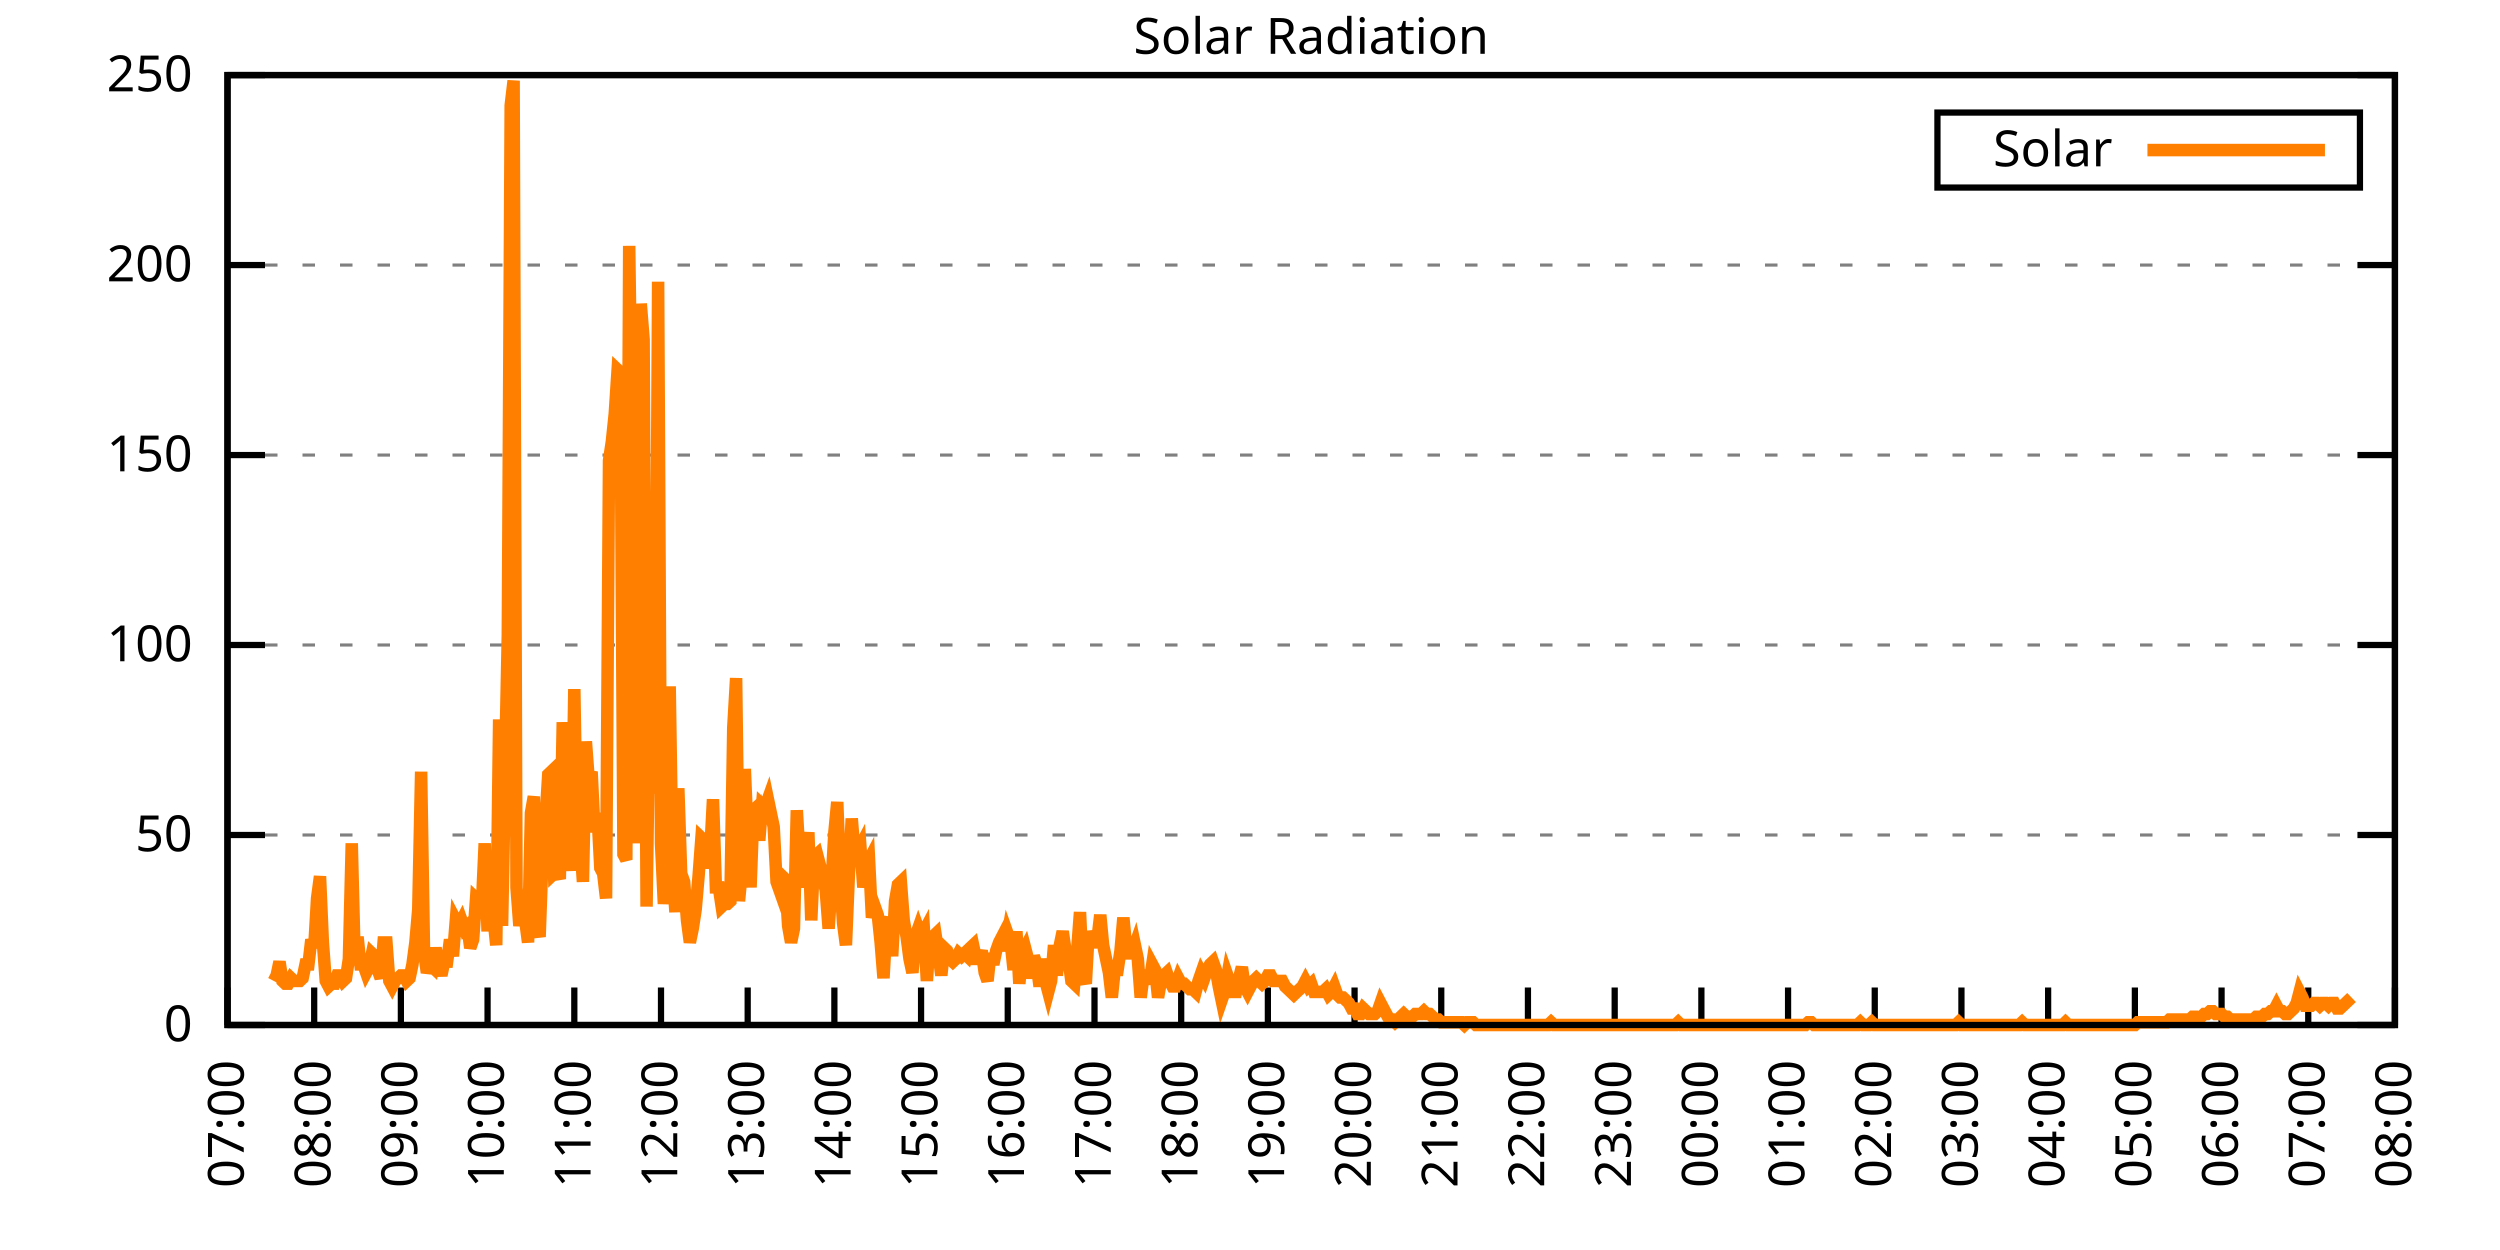
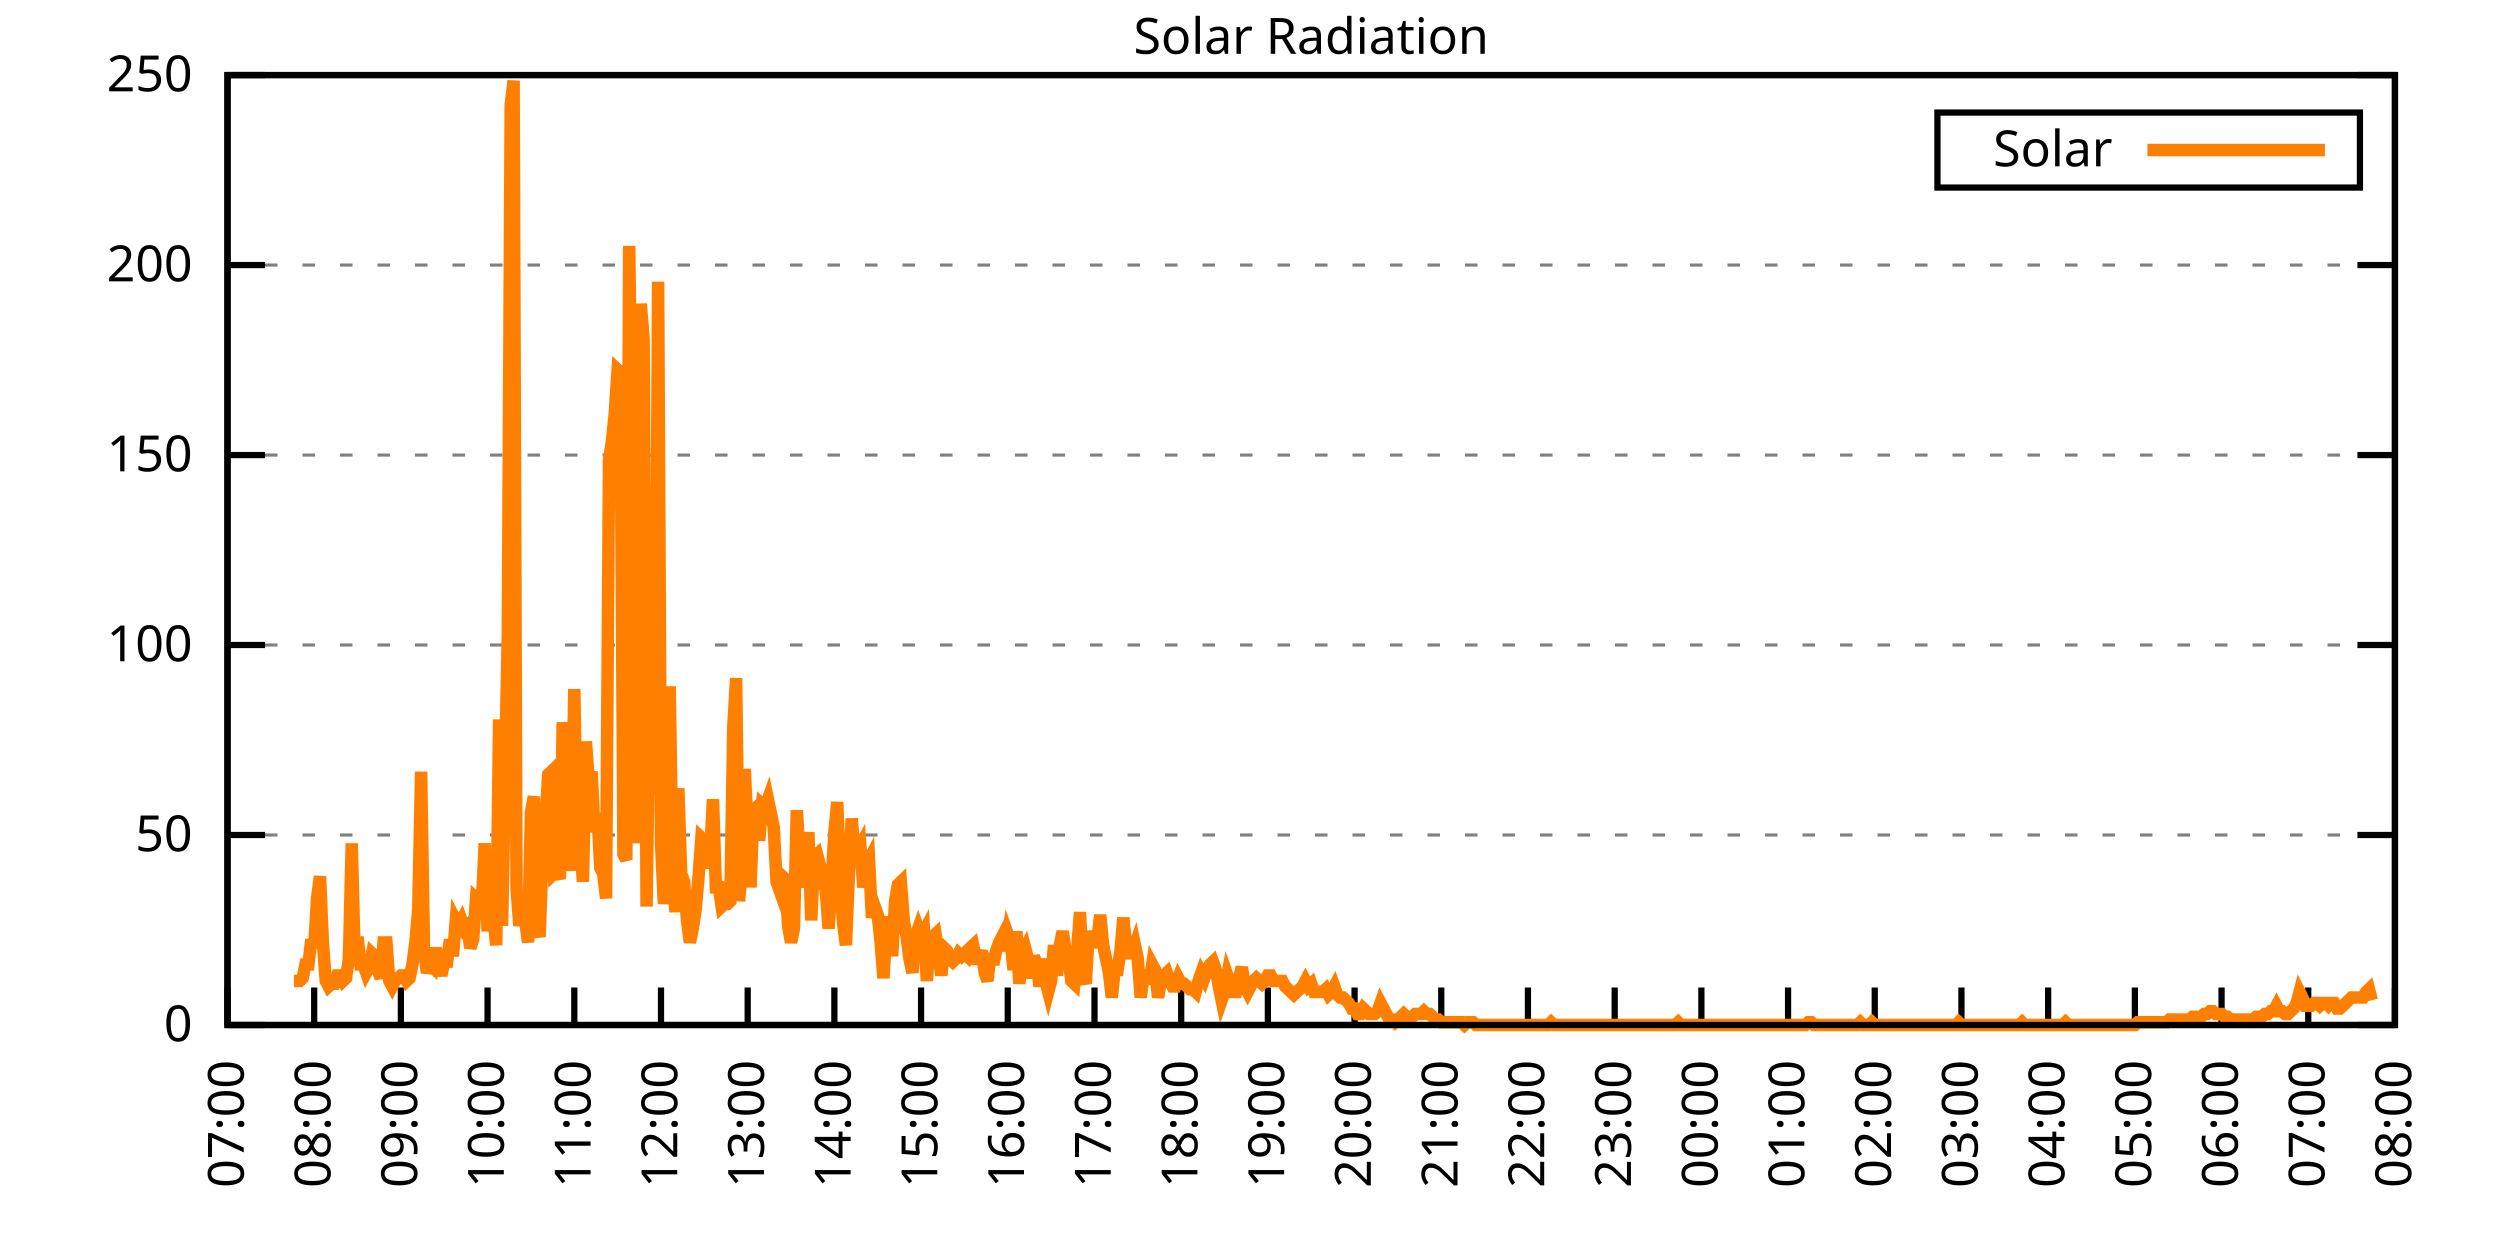
<svg xmlns="http://www.w3.org/2000/svg" xmlns:xlink="http://www.w3.org/1999/xlink" width="400" height="200" viewBox="0 0 400 200">
  <g id="gnuplot_canvas">
    <rect x="0" y="0" width="400" height="200" fill="none" />
    <defs>
      <circle id="gpDot" r="0.5" stroke-width="0.5" stroke="currentColor" />
      <path id="gpPt0" stroke-width="0.333" stroke="currentColor" d="M-1,0 h2 M0,-1 v2" />
      <path id="gpPt1" stroke-width="0.333" stroke="currentColor" d="M-1,-1 L1,1 M1,-1 L-1,1" />
      <path id="gpPt2" stroke-width="0.333" stroke="currentColor" d="M-1,0 L1,0 M0,-1 L0,1 M-1,-1 L1,1 M-1,1 L1,-1" />
      <rect id="gpPt3" stroke-width="0.333" stroke="currentColor" x="-1" y="-1" width="2" height="2" />
      <rect id="gpPt4" stroke-width="0.333" stroke="currentColor" fill="currentColor" x="-1" y="-1" width="2" height="2" />
      <circle id="gpPt5" stroke-width="0.333" stroke="currentColor" cx="0" cy="0" r="1" />
      <use xlink:href="#gpPt5" id="gpPt6" fill="currentColor" stroke="none" />
      <path id="gpPt7" stroke-width="0.333" stroke="currentColor" d="M0,-1.33 L-1.33,0.67 L1.33,0.67 z" />
      <use xlink:href="#gpPt7" id="gpPt8" fill="currentColor" stroke="none" />
      <use xlink:href="#gpPt7" id="gpPt9" stroke="currentColor" transform="rotate(180)" />
      <use xlink:href="#gpPt9" id="gpPt10" fill="currentColor" stroke="none" />
      <use xlink:href="#gpPt3" id="gpPt11" stroke="currentColor" transform="rotate(45)" />
      <use xlink:href="#gpPt11" id="gpPt12" fill="currentColor" stroke="none" />
      <path id="gpPt13" stroke-width="0.333" stroke="currentColor" d="M0,1.330 L1.265,0.411 L0.782,-1.067 L-0.782,-1.076 L-1.265,0.411 z" />
      <use xlink:href="#gpPt13" id="gpPt14" fill="currentColor" stroke="none" />
      <filter id="textbox" filterUnits="objectBoundingBox" x="0" y="0" height="1" width="1">
        <feFlood flood-color="white" flood-opacity="1" result="bgnd" />
        <feComposite in="SourceGraphic" in2="bgnd" operator="atop" />
      </filter>
      <filter id="greybox" filterUnits="objectBoundingBox" x="0" y="0" height="1" width="1">
        <feFlood flood-color="lightgrey" flood-opacity="1" result="grey" />
        <feComposite in="SourceGraphic" in2="grey" operator="atop" />
      </filter>
    </defs>
    <g fill="none" color="white" stroke="currentColor" stroke-width="1.00" stroke-linecap="butt" stroke-linejoin="miter">
</g>
    <g fill="none" color="black" stroke="currentColor" stroke-width="1.00" stroke-linecap="butt" stroke-linejoin="miter">
      <g stroke="none" shape-rendering="crispEdges">
        <polygon fill="rgb(255, 255, 255)" points="36.40,164.00 383.18,164.00 383.18,12.02 36.40,12.02 " />
      </g>
    </g>
    <g fill="none" color="black" stroke="currentColor" stroke-width="1.00" stroke-linecap="butt" stroke-linejoin="miter">
</g>
    <g fill="none" color="black" stroke="black" stroke-width="0.50" stroke-linecap="butt" stroke-linejoin="miter">
</g>
    <g fill="none" color="gray" stroke="currentColor" stroke-width="0.50" stroke-linecap="butt" stroke-linejoin="miter">
      <path stroke="gray" stroke-dasharray="2,4" class="gridline" d="M36.40,164.00 L383.19,164.00  " />
    </g>
    <g fill="none" color="gray" stroke="gray" stroke-width="1.00" stroke-linecap="butt" stroke-linejoin="miter">
</g>
    <g fill="none" color="black" stroke="currentColor" stroke-width="1.00" stroke-linecap="butt" stroke-linejoin="miter">
      <path stroke="black" d="M36.40,164.00 L42.40,164.00 M383.19,164.00 L377.19,164.00  " />
      <g transform="translate(30.80,166.60)" stroke="none" fill="black" font-family="Sans" font-size="8.00" text-anchor="end">
        <text>
          <tspan font-family="Sans"> 0</tspan>
        </text>
      </g>
    </g>
    <g fill="none" color="black" stroke="currentColor" stroke-width="1.00" stroke-linecap="butt" stroke-linejoin="miter">
</g>
    <g fill="none" color="black" stroke="black" stroke-width="0.50" stroke-linecap="butt" stroke-linejoin="miter">
</g>
    <g fill="none" color="gray" stroke="currentColor" stroke-width="0.50" stroke-linecap="butt" stroke-linejoin="miter">
      <path stroke="gray" stroke-dasharray="2,4" class="gridline" d="M36.40,133.60 L383.19,133.60  " />
    </g>
    <g fill="none" color="gray" stroke="gray" stroke-width="1.00" stroke-linecap="butt" stroke-linejoin="miter">
</g>
    <g fill="none" color="black" stroke="currentColor" stroke-width="1.00" stroke-linecap="butt" stroke-linejoin="miter">
      <path stroke="black" d="M36.40,133.60 L42.40,133.60 M383.19,133.60 L377.19,133.60  " />
      <g transform="translate(30.80,136.20)" stroke="none" fill="black" font-family="Sans" font-size="8.00" text-anchor="end">
        <text>
          <tspan font-family="Sans"> 50</tspan>
        </text>
      </g>
    </g>
    <g fill="none" color="black" stroke="currentColor" stroke-width="1.00" stroke-linecap="butt" stroke-linejoin="miter">
</g>
    <g fill="none" color="black" stroke="black" stroke-width="0.50" stroke-linecap="butt" stroke-linejoin="miter">
</g>
    <g fill="none" color="gray" stroke="currentColor" stroke-width="0.50" stroke-linecap="butt" stroke-linejoin="miter">
      <path stroke="gray" stroke-dasharray="2,4" class="gridline" d="M36.40,103.20 L383.19,103.20  " />
    </g>
    <g fill="none" color="gray" stroke="gray" stroke-width="1.00" stroke-linecap="butt" stroke-linejoin="miter">
</g>
    <g fill="none" color="black" stroke="currentColor" stroke-width="1.00" stroke-linecap="butt" stroke-linejoin="miter">
      <path stroke="black" d="M36.40,103.20 L42.40,103.20 M383.19,103.20 L377.19,103.20  " />
      <g transform="translate(30.80,105.80)" stroke="none" fill="black" font-family="Sans" font-size="8.00" text-anchor="end">
        <text>
          <tspan font-family="Sans"> 100</tspan>
        </text>
      </g>
    </g>
    <g fill="none" color="black" stroke="currentColor" stroke-width="1.00" stroke-linecap="butt" stroke-linejoin="miter">
</g>
    <g fill="none" color="black" stroke="black" stroke-width="0.50" stroke-linecap="butt" stroke-linejoin="miter">
</g>
    <g fill="none" color="gray" stroke="currentColor" stroke-width="0.50" stroke-linecap="butt" stroke-linejoin="miter">
      <path stroke="gray" stroke-dasharray="2,4" class="gridline" d="M36.40,72.81 L383.19,72.81  " />
    </g>
    <g fill="none" color="gray" stroke="gray" stroke-width="1.00" stroke-linecap="butt" stroke-linejoin="miter">
</g>
    <g fill="none" color="black" stroke="currentColor" stroke-width="1.00" stroke-linecap="butt" stroke-linejoin="miter">
      <path stroke="black" d="M36.40,72.81 L42.40,72.81 M383.19,72.81 L377.19,72.81  " />
      <g transform="translate(30.80,75.41)" stroke="none" fill="black" font-family="Sans" font-size="8.00" text-anchor="end">
        <text>
          <tspan font-family="Sans"> 150</tspan>
        </text>
      </g>
    </g>
    <g fill="none" color="black" stroke="currentColor" stroke-width="1.00" stroke-linecap="butt" stroke-linejoin="miter">
</g>
    <g fill="none" color="black" stroke="black" stroke-width="0.50" stroke-linecap="butt" stroke-linejoin="miter">
</g>
    <g fill="none" color="gray" stroke="currentColor" stroke-width="0.50" stroke-linecap="butt" stroke-linejoin="miter">
      <path stroke="gray" stroke-dasharray="2,4" class="gridline" d="M36.40,42.41 L383.19,42.41  " />
    </g>
    <g fill="none" color="gray" stroke="gray" stroke-width="1.00" stroke-linecap="butt" stroke-linejoin="miter">
</g>
    <g fill="none" color="black" stroke="currentColor" stroke-width="1.00" stroke-linecap="butt" stroke-linejoin="miter">
      <path stroke="black" d="M36.40,42.41 L42.40,42.41 M383.19,42.41 L377.19,42.41  " />
      <g transform="translate(30.80,45.01)" stroke="none" fill="black" font-family="Sans" font-size="8.00" text-anchor="end">
        <text>
          <tspan font-family="Sans"> 200</tspan>
        </text>
      </g>
    </g>
    <g fill="none" color="black" stroke="currentColor" stroke-width="1.00" stroke-linecap="butt" stroke-linejoin="miter">
</g>
    <g fill="none" color="black" stroke="black" stroke-width="0.50" stroke-linecap="butt" stroke-linejoin="miter">
</g>
    <g fill="none" color="gray" stroke="currentColor" stroke-width="0.50" stroke-linecap="butt" stroke-linejoin="miter">
      <path stroke="gray" stroke-dasharray="2,4" class="gridline" d="M36.40,12.01 L383.19,12.01  " />
    </g>
    <g fill="none" color="gray" stroke="gray" stroke-width="1.00" stroke-linecap="butt" stroke-linejoin="miter">
</g>
    <g fill="none" color="black" stroke="currentColor" stroke-width="1.00" stroke-linecap="butt" stroke-linejoin="miter">
      <path stroke="black" d="M36.40,12.01 L42.40,12.01 M383.19,12.01 L377.19,12.01  " />
      <g transform="translate(30.80,14.61)" stroke="none" fill="black" font-family="Sans" font-size="8.00" text-anchor="end">
        <text>
          <tspan font-family="Sans"> 250</tspan>
        </text>
      </g>
    </g>
    <g fill="none" color="black" stroke="currentColor" stroke-width="1.00" stroke-linecap="butt" stroke-linejoin="miter">
      <path stroke="black" d="M36.40,164.00 L36.40,158.00  " />
      <g transform="translate(39.00,169.60) rotate(270.00)" stroke="none" fill="black" font-family="Sans" font-size="8.00" text-anchor="end">
        <text>
          <tspan font-family="Sans">07:00</tspan>
        </text>
      </g>
    </g>
    <g fill="none" color="black" stroke="currentColor" stroke-width="1.00" stroke-linecap="butt" stroke-linejoin="miter">
      <path stroke="black" d="M50.27,164.00 L50.27,158.00  " />
      <g transform="translate(52.87,169.60) rotate(270.00)" stroke="none" fill="black" font-family="Sans" font-size="8.00" text-anchor="end">
        <text>
          <tspan font-family="Sans">08:00</tspan>
        </text>
      </g>
    </g>
    <g fill="none" color="black" stroke="currentColor" stroke-width="1.00" stroke-linecap="butt" stroke-linejoin="miter">
      <path stroke="black" d="M64.14,164.00 L64.14,158.00  " />
      <g transform="translate(66.74,169.60) rotate(270.00)" stroke="none" fill="black" font-family="Sans" font-size="8.00" text-anchor="end">
        <text>
          <tspan font-family="Sans">09:00</tspan>
        </text>
      </g>
    </g>
    <g fill="none" color="black" stroke="currentColor" stroke-width="1.00" stroke-linecap="butt" stroke-linejoin="miter">
      <path stroke="black" d="M78.01,164.00 L78.01,158.00  " />
      <g transform="translate(80.61,169.60) rotate(270.00)" stroke="none" fill="black" font-family="Sans" font-size="8.00" text-anchor="end">
        <text>
          <tspan font-family="Sans">10:00</tspan>
        </text>
      </g>
    </g>
    <g fill="none" color="black" stroke="currentColor" stroke-width="1.00" stroke-linecap="butt" stroke-linejoin="miter">
      <path stroke="black" d="M91.89,164.00 L91.89,158.00  " />
      <g transform="translate(94.49,169.60) rotate(270.00)" stroke="none" fill="black" font-family="Sans" font-size="8.00" text-anchor="end">
        <text>
          <tspan font-family="Sans">11:00</tspan>
        </text>
      </g>
    </g>
    <g fill="none" color="black" stroke="currentColor" stroke-width="1.00" stroke-linecap="butt" stroke-linejoin="miter">
      <path stroke="black" d="M105.76,164.00 L105.76,158.00  " />
      <g transform="translate(108.36,169.60) rotate(270.00)" stroke="none" fill="black" font-family="Sans" font-size="8.00" text-anchor="end">
        <text>
          <tspan font-family="Sans">12:00</tspan>
        </text>
      </g>
    </g>
    <g fill="none" color="black" stroke="currentColor" stroke-width="1.00" stroke-linecap="butt" stroke-linejoin="miter">
      <path stroke="black" d="M119.63,164.00 L119.63,158.00  " />
      <g transform="translate(122.23,169.60) rotate(270.00)" stroke="none" fill="black" font-family="Sans" font-size="8.00" text-anchor="end">
        <text>
          <tspan font-family="Sans">13:00</tspan>
        </text>
      </g>
    </g>
    <g fill="none" color="black" stroke="currentColor" stroke-width="1.00" stroke-linecap="butt" stroke-linejoin="miter">
      <path stroke="black" d="M133.50,164.00 L133.50,158.00  " />
      <g transform="translate(136.10,169.60) rotate(270.00)" stroke="none" fill="black" font-family="Sans" font-size="8.00" text-anchor="end">
        <text>
          <tspan font-family="Sans">14:00</tspan>
        </text>
      </g>
    </g>
    <g fill="none" color="black" stroke="currentColor" stroke-width="1.00" stroke-linecap="butt" stroke-linejoin="miter">
      <path stroke="black" d="M147.37,164.00 L147.37,158.00  " />
      <g transform="translate(149.97,169.60) rotate(270.00)" stroke="none" fill="black" font-family="Sans" font-size="8.00" text-anchor="end">
        <text>
          <tspan font-family="Sans">15:00</tspan>
        </text>
      </g>
    </g>
    <g fill="none" color="black" stroke="currentColor" stroke-width="1.00" stroke-linecap="butt" stroke-linejoin="miter">
      <path stroke="black" d="M161.24,164.00 L161.24,158.00  " />
      <g transform="translate(163.84,169.60) rotate(270.00)" stroke="none" fill="black" font-family="Sans" font-size="8.00" text-anchor="end">
        <text>
          <tspan font-family="Sans">16:00</tspan>
        </text>
      </g>
    </g>
    <g fill="none" color="black" stroke="currentColor" stroke-width="1.00" stroke-linecap="butt" stroke-linejoin="miter">
      <path stroke="black" d="M175.12,164.00 L175.12,158.00  " />
      <g transform="translate(177.72,169.60) rotate(270.00)" stroke="none" fill="black" font-family="Sans" font-size="8.00" text-anchor="end">
        <text>
          <tspan font-family="Sans">17:00</tspan>
        </text>
      </g>
    </g>
    <g fill="none" color="black" stroke="currentColor" stroke-width="1.00" stroke-linecap="butt" stroke-linejoin="miter">
      <path stroke="black" d="M188.99,164.00 L188.99,158.00  " />
      <g transform="translate(191.59,169.60) rotate(270.00)" stroke="none" fill="black" font-family="Sans" font-size="8.00" text-anchor="end">
        <text>
          <tspan font-family="Sans">18:00</tspan>
        </text>
      </g>
    </g>
    <g fill="none" color="black" stroke="currentColor" stroke-width="1.00" stroke-linecap="butt" stroke-linejoin="miter">
      <path stroke="black" d="M202.86,164.00 L202.86,158.00  " />
      <g transform="translate(205.46,169.60) rotate(270.00)" stroke="none" fill="black" font-family="Sans" font-size="8.00" text-anchor="end">
        <text>
          <tspan font-family="Sans">19:00</tspan>
        </text>
      </g>
    </g>
    <g fill="none" color="black" stroke="currentColor" stroke-width="1.00" stroke-linecap="butt" stroke-linejoin="miter">
      <path stroke="black" d="M216.73,164.00 L216.73,158.00  " />
      <g transform="translate(219.33,169.60) rotate(270.00)" stroke="none" fill="black" font-family="Sans" font-size="8.00" text-anchor="end">
        <text>
          <tspan font-family="Sans">20:00</tspan>
        </text>
      </g>
    </g>
    <g fill="none" color="black" stroke="currentColor" stroke-width="1.00" stroke-linecap="butt" stroke-linejoin="miter">
      <path stroke="black" d="M230.60,164.00 L230.60,158.00  " />
      <g transform="translate(233.20,169.60) rotate(270.00)" stroke="none" fill="black" font-family="Sans" font-size="8.00" text-anchor="end">
        <text>
          <tspan font-family="Sans">21:00</tspan>
        </text>
      </g>
    </g>
    <g fill="none" color="black" stroke="currentColor" stroke-width="1.00" stroke-linecap="butt" stroke-linejoin="miter">
      <path stroke="black" d="M244.47,164.00 L244.47,158.00  " />
      <g transform="translate(247.07,169.60) rotate(270.00)" stroke="none" fill="black" font-family="Sans" font-size="8.00" text-anchor="end">
        <text>
          <tspan font-family="Sans">22:00</tspan>
        </text>
      </g>
    </g>
    <g fill="none" color="black" stroke="currentColor" stroke-width="1.00" stroke-linecap="butt" stroke-linejoin="miter">
      <path stroke="black" d="M258.35,164.00 L258.35,158.00  " />
      <g transform="translate(260.95,169.60) rotate(270.00)" stroke="none" fill="black" font-family="Sans" font-size="8.00" text-anchor="end">
        <text>
          <tspan font-family="Sans">23:00</tspan>
        </text>
      </g>
    </g>
    <g fill="none" color="black" stroke="currentColor" stroke-width="1.00" stroke-linecap="butt" stroke-linejoin="miter">
      <path stroke="black" d="M272.22,164.00 L272.22,158.00  " />
      <g transform="translate(274.82,169.60) rotate(270.00)" stroke="none" fill="black" font-family="Sans" font-size="8.00" text-anchor="end">
        <text>
          <tspan font-family="Sans">00:00</tspan>
        </text>
      </g>
    </g>
    <g fill="none" color="black" stroke="currentColor" stroke-width="1.00" stroke-linecap="butt" stroke-linejoin="miter">
      <path stroke="black" d="M286.09,164.00 L286.09,158.00  " />
      <g transform="translate(288.69,169.60) rotate(270.00)" stroke="none" fill="black" font-family="Sans" font-size="8.00" text-anchor="end">
        <text>
          <tspan font-family="Sans">01:00</tspan>
        </text>
      </g>
    </g>
    <g fill="none" color="black" stroke="currentColor" stroke-width="1.00" stroke-linecap="butt" stroke-linejoin="miter">
      <path stroke="black" d="M299.96,164.00 L299.96,158.00  " />
      <g transform="translate(302.56,169.60) rotate(270.00)" stroke="none" fill="black" font-family="Sans" font-size="8.00" text-anchor="end">
        <text>
          <tspan font-family="Sans">02:00</tspan>
        </text>
      </g>
    </g>
    <g fill="none" color="black" stroke="currentColor" stroke-width="1.00" stroke-linecap="butt" stroke-linejoin="miter">
      <path stroke="black" d="M313.83,164.00 L313.83,158.00  " />
      <g transform="translate(316.43,169.60) rotate(270.00)" stroke="none" fill="black" font-family="Sans" font-size="8.00" text-anchor="end">
        <text>
          <tspan font-family="Sans">03:00</tspan>
        </text>
      </g>
    </g>
    <g fill="none" color="black" stroke="currentColor" stroke-width="1.00" stroke-linecap="butt" stroke-linejoin="miter">
      <path stroke="black" d="M327.70,164.00 L327.70,158.00  " />
      <g transform="translate(330.30,169.60) rotate(270.00)" stroke="none" fill="black" font-family="Sans" font-size="8.00" text-anchor="end">
        <text>
          <tspan font-family="Sans">04:00</tspan>
        </text>
      </g>
    </g>
    <g fill="none" color="black" stroke="currentColor" stroke-width="1.00" stroke-linecap="butt" stroke-linejoin="miter">
      <path stroke="black" d="M341.58,164.00 L341.58,158.00  " />
      <g transform="translate(344.18,169.60) rotate(270.00)" stroke="none" fill="black" font-family="Sans" font-size="8.00" text-anchor="end">
        <text>
          <tspan font-family="Sans">05:00</tspan>
        </text>
      </g>
    </g>
    <g fill="none" color="black" stroke="currentColor" stroke-width="1.00" stroke-linecap="butt" stroke-linejoin="miter">
      <path stroke="black" d="M355.45,164.00 L355.45,158.00  " />
      <g transform="translate(358.05,169.60) rotate(270.00)" stroke="none" fill="black" font-family="Sans" font-size="8.00" text-anchor="end">
        <text>
          <tspan font-family="Sans">06:00</tspan>
        </text>
      </g>
    </g>
    <g fill="none" color="black" stroke="currentColor" stroke-width="1.00" stroke-linecap="butt" stroke-linejoin="miter">
      <path stroke="black" d="M369.32,164.00 L369.32,158.00  " />
      <g transform="translate(371.92,169.60) rotate(270.00)" stroke="none" fill="black" font-family="Sans" font-size="8.00" text-anchor="end">
        <text>
          <tspan font-family="Sans">07:00</tspan>
        </text>
      </g>
    </g>
    <g fill="none" color="black" stroke="currentColor" stroke-width="1.00" stroke-linecap="butt" stroke-linejoin="miter">
      <path stroke="black" d="M383.19,164.00 L383.19,158.00  " />
      <g transform="translate(385.79,169.60) rotate(270.00)" stroke="none" fill="black" font-family="Sans" font-size="8.00" text-anchor="end">
        <text>
          <tspan font-family="Sans">08:00</tspan>
        </text>
      </g>
    </g>
    <g fill="none" color="black" stroke="currentColor" stroke-width="1.00" stroke-linecap="butt" stroke-linejoin="miter">
</g>
    <g fill="none" color="black" stroke="currentColor" stroke-width="1.00" stroke-linecap="butt" stroke-linejoin="miter">
      <path stroke="black" d="M36.40,12.01 L36.40,164.00 L383.19,164.00 L383.19,12.01 L36.40,12.01 Z  " />
    </g>
    <g fill="none" color="black" stroke="currentColor" stroke-width="1.00" stroke-linecap="butt" stroke-linejoin="miter">
</g>
    <g fill="none" color="black" stroke="currentColor" stroke-width="1.00" stroke-linecap="butt" stroke-linejoin="miter">
      <path stroke="black" d="M309.99,30.01 L309.99,18.01 L377.59,18.01 L377.59,30.01 L309.99,30.01 Z  " />
    </g>
    <g id="Solar_Radiation_plot_1">
      <g fill="none" color="white" stroke="black" stroke-width="2.00" stroke-linecap="butt" stroke-linejoin="miter">
</g>
      <g fill="none" color="black" stroke="currentColor" stroke-width="2.00" stroke-linecap="butt" stroke-linejoin="miter">
        <g transform="translate(337.99,26.61)" stroke="none" fill="black" font-family="Sans" font-size="8.00" text-anchor="end">
          <text>
            <tspan font-family="Sans">Solar</tspan>
          </text>
        </g>
      </g>
      <g fill="none" color="black" stroke="currentColor" stroke-width="2.00" stroke-linecap="butt" stroke-linejoin="miter">
-         <path stroke="rgb(255, 127,   0)" d="M343.59,24.01 L371.99,24.01 M43.80,156.95 L44.26,156.07 L44.72,153.87 L45.19,156.95 L45.65,157.39 L46.11,157.39   L46.57,156.51 L47.03,156.95 L47.50,156.95 L47.96,156.95 L48.42,156.51 L48.88,154.31 L49.35,154.31 L49.81,150.34   L50.27,151.67 L50.73,143.74 L51.20,140.21 L51.66,150.79 L52.12,156.95 L52.58,157.83 L53.05,157.39 L53.51,157.39   L53.97,156.07 L54.43,156.07 L54.90,156.95 L55.36,156.51 L55.82,153.43 L56.28,134.93 L56.75,153.43 L57.21,149.90   L57.67,154.31 L58.13,154.31 L58.59,155.63 L59.06,154.75 L59.52,152.55 L59.98,152.99 L60.44,155.19 L60.91,156.51   L61.37,150.79 L61.83,150.79 L62.29,156.95 L62.76,157.83 L63.22,156.95 L63.68,156.51 L64.14,156.07 L64.61,156.07   L65.07,156.95 L65.53,156.51 L65.99,154.31 L66.46,150.79 L66.92,145.50 L67.38,123.47 L67.84,152.11 L68.30,155.63   L68.77,154.31 L69.23,154.75 L69.69,151.67 L70.15,154.31 L70.62,156.07 L71.08,153.87 L71.54,153.87 L72.00,150.34   L72.47,152.99 L72.93,147.26 L73.39,148.14 L73.85,147.26 L74.32,148.58 L74.78,148.14 L75.24,151.67 L75.70,150.34   L76.17,143.74 L76.63,144.18 L77.09,145.06 L77.55,134.93 L78.01,149.02 L78.48,136.69 L78.94,146.82 L79.40,151.23   L79.86,115.11 L80.33,148.14 L80.79,124.36 L81.25,101.45 L81.71,16.88 L82.18,12.91 L82.64,141.98 L83.10,148.14   L83.56,144.62 L84.03,147.26 L84.49,150.79 L84.95,130.08 L85.41,127.44 L85.88,148.14 L86.34,149.90 L86.80,137.13   L87.26,131.40 L87.72,123.92 L88.19,123.47 L88.65,139.77 L89.11,139.33 L89.57,140.65 L90.04,115.55 L90.50,129.20   L90.96,133.17 L91.42,139.33 L91.89,110.26 L92.35,137.57 L92.81,134.05 L93.27,141.09 L93.74,118.63 L94.20,124.80   L94.66,123.47 L95.12,133.17 L95.59,130.08 L96.05,138.89 L96.51,139.77 L96.97,143.74 L97.44,73.70 L97.90,70.62   L98.36,66.21 L98.82,59.16 L99.28,59.60 L99.75,136.69 L100.21,137.57 L100.67,39.34 L101.13,72.38 L101.60,109.38   L102.06,134.93 L102.52,48.59 L102.98,54.32 L103.45,145.06 L103.91,112.02 L104.37,84.71 L104.83,127.00 L105.30,45.07   L105.76,134.93 L106.22,144.62 L106.68,139.77 L107.15,109.82 L107.61,139.33 L108.07,145.94 L108.53,126.12 L108.99,139.77   L109.46,141.09 L109.92,147.26 L110.38,150.79 L110.84,148.58 L111.31,145.50 L111.77,140.21 L112.23,134.05 L112.69,134.49   L113.16,138.89 L113.62,136.69 L114.08,127.88 L114.54,141.98 L115.01,141.98 L115.47,145.06 L115.93,144.62 L116.39,144.62   L116.86,144.18 L117.32,116.43 L117.78,108.50 L118.24,144.18 L118.70,139.33 L119.17,123.03 L119.63,134.05 L120.09,141.98   L120.55,129.64 L121.02,129.20 L121.48,134.49 L121.94,128.76 L122.40,129.20 L122.87,127.88 L123.33,130.08 L123.79,132.28   L124.25,141.09 L124.72,142.42 L125.18,140.21 L125.64,140.65 L126.10,148.14 L126.57,150.79 L127.03,148.58 L127.49,129.64   L127.95,137.57 L128.41,141.98 L128.88,137.57 L129.34,133.17 L129.80,147.26 L130.26,137.13 L130.73,136.69 L131.19,138.45   L131.65,140.21 L132.11,142.42 L132.58,148.58 L133.04,141.54 L133.50,133.17 L133.96,128.32 L134.43,140.65 L134.89,147.70   L135.35,151.23 L135.81,140.21 L136.28,130.96 L136.74,136.69 L137.20,136.25 L137.66,135.37 L138.13,141.98 L138.59,138.45   L139.05,137.57 L139.51,146.82 L139.97,145.06 L140.44,146.38 L140.90,150.79 L141.36,156.51 L141.82,148.14 L142.29,146.82   L142.75,152.99 L143.21,144.18 L143.67,141.54 L144.14,141.09 L144.60,147.26 L145.06,149.90 L145.52,153.43 L145.99,155.63   L146.45,149.90 L146.91,148.58 L147.37,149.90 L147.84,149.02 L148.30,156.95 L148.76,149.90 L149.22,149.90 L149.68,149.46   L150.15,152.55 L150.61,156.07 L151.07,151.67 L151.53,152.11 L152.00,153.43 L152.46,153.87 L152.92,153.43 L153.38,152.55   L153.85,152.99 L154.31,152.55 L154.77,152.99 L155.23,151.67 L155.70,151.23 L156.16,153.43 L156.62,153.43 L157.08,152.11   L157.55,155.63 L158.01,156.95 L158.47,152.55 L158.93,154.31 L159.39,152.11 L159.86,150.79 L160.32,149.90 L160.78,152.11   L161.24,149.46 L161.71,150.79 L162.17,155.19 L162.63,149.02 L163.09,157.39 L163.56,152.55 L164.02,151.67 L164.48,153.43   L164.94,156.51 L165.41,152.99 L165.87,154.31 L166.33,157.83 L166.79,153.43 L167.26,156.95 L167.72,158.71 L168.18,156.95   L168.64,151.23 L169.10,156.07 L169.57,151.23 L170.03,149.02 L170.49,152.11 L170.95,153.43 L171.42,156.95 L171.88,157.39   L172.34,152.11 L172.80,145.94 L173.27,156.07 L173.73,157.39 L174.19,149.02 L174.65,150.79 L175.12,150.79 L175.58,150.34   L176.04,146.38 L176.50,151.23 L176.97,153.43 L177.43,155.63 L177.89,159.60 L178.35,155.19 L178.82,155.19 L179.28,152.11   L179.74,146.82 L180.20,151.67 L180.66,152.55 L181.13,152.55 L181.59,151.23 L182.05,153.43 L182.51,159.60 L182.98,156.07   L183.44,156.07 L183.90,157.39 L184.36,154.31 L184.83,155.19 L185.29,159.60 L185.75,156.95 L186.21,156.07 L186.68,155.63   L187.14,156.95 L187.60,157.83 L188.06,157.83 L188.53,156.51 L188.99,157.39 L189.45,157.39 L189.91,157.83 L190.37,158.27   L190.84,158.27 L191.30,158.71 L191.76,156.95 L192.22,155.63 L192.69,156.51 L193.15,155.19 L193.61,154.31 L194.07,153.87   L194.54,155.19 L195.00,157.83 L195.46,160.04 L195.92,158.71 L196.39,156.07 L196.85,157.39 L197.31,158.71 L197.77,158.71   L198.24,156.51 L198.70,154.75 L199.16,157.83 L199.62,158.71 L200.08,157.83 L200.55,156.95 L201.01,156.51 L201.47,156.95   L201.93,157.39 L202.40,156.95 L202.86,156.07 L203.32,156.07 L203.78,156.95 L204.25,156.95 L204.71,156.95 L205.17,156.95   L205.63,157.83 L206.10,158.27 L206.56,158.71 L207.02,159.15 L207.48,158.71 L207.95,158.27 L208.41,157.83 L208.87,156.95   L209.33,157.83 L209.80,157.39 L210.26,158.71 L210.72,158.71 L211.18,158.71 L211.64,158.71 L212.11,158.27 L212.57,159.15   L213.03,158.71 L213.49,157.83 L213.96,159.15 L214.42,159.60 L214.88,159.60 L215.34,160.04 L215.81,160.48 L216.27,161.36   L216.73,161.36 L217.19,162.24 L217.66,162.24 L218.12,161.36 L218.58,161.80 L219.04,162.24 L219.51,162.24 L219.97,162.24   L220.43,161.80 L220.89,160.48 L221.35,161.36 L221.82,162.24 L222.28,163.12 L222.74,163.12 L223.20,163.56 L223.67,163.12   L224.13,162.68 L224.59,162.24 L225.05,162.68 L225.52,162.68 L225.98,162.68 L226.44,162.24 L226.90,162.24 L227.37,162.24   L227.83,161.80 L228.29,162.24 L228.75,162.24 L229.22,162.68 L229.68,163.12 L230.14,163.12 L230.60,163.56 L231.06,163.56   L231.53,163.56 L231.99,163.56 L232.45,163.56 L232.91,163.56 L233.38,163.56 L233.84,163.56 L234.30,164.00 L234.76,163.56   L235.23,163.56 L235.69,163.56 L236.15,164.00 L236.61,164.00 L237.08,164.00 L237.54,164.00 L238.00,164.00 L238.46,164.00   L238.93,164.00 L239.39,164.00 L239.85,164.00 L240.31,164.00 L240.77,164.00 L241.24,164.00 L241.70,164.00 L242.16,164.00   L242.62,164.00 L243.09,164.00 L243.55,164.00 L244.01,164.00 L244.47,164.00 L244.94,164.00 L245.40,164.00 L245.86,164.00   L246.32,164.00 L246.79,164.00 L247.25,164.00 L247.71,164.00 L248.17,163.56 L248.64,164.00 L249.10,164.00 L249.56,164.00   L250.02,164.00 L250.49,164.00 L250.95,164.00 L251.41,164.00 L251.87,164.00 L252.33,164.00 L252.80,164.00 L253.26,164.00   L253.72,164.00 L254.18,164.00 L254.65,164.00 L255.11,164.00 L255.57,164.00 L256.03,164.00 L256.50,164.00 L256.96,164.00   L257.42,164.00 L257.88,164.00 L258.35,164.00 L258.81,164.00 L259.27,164.00 L259.73,164.00 L260.20,164.00 L260.66,164.00   L261.12,164.00 L261.58,164.00 L262.04,164.00 L262.51,164.00 L262.97,164.00 L263.43,164.00 L263.89,164.00 L264.36,164.00   L264.82,164.00 L265.28,164.00 L265.74,164.00 L266.21,164.00 L266.67,164.00 L267.13,164.00 L267.59,164.00 L268.06,164.00   L268.52,163.56 L268.98,164.00 L269.44,164.00 L269.91,164.00 L270.37,164.00 L270.83,164.00 L271.29,164.00 L271.75,164.00   L272.22,164.00 L272.68,164.00 L273.14,164.00 L273.60,164.00 L274.07,164.00 L274.53,164.00 L274.99,164.00 L275.45,164.00   L275.92,164.00 L276.38,164.00 L276.84,164.00 L277.30,164.00 L277.77,164.00 L278.23,164.00 L278.69,164.00 L279.15,164.00   L279.62,164.00 L280.08,164.00 L280.54,164.00 L281.00,164.00 L281.46,164.00 L281.93,164.00 L282.39,164.00 L282.85,164.00   L283.31,164.00 L283.78,164.00 L284.24,164.00 L284.70,164.00 L285.16,164.00 L285.63,164.00 L286.09,164.00 L286.55,164.00   L287.01,164.00 L287.48,164.00 L287.94,164.00 L288.40,164.00 L288.86,164.00 L289.33,163.56 L289.79,163.56 L290.25,164.00   L290.71,164.00 L291.18,164.00 L291.64,164.00 L292.10,164.00 L292.56,164.00 L293.02,164.00 L293.49,164.00 L293.95,164.00   L294.41,164.00 L294.87,164.00 L295.34,164.00 L295.80,164.00 L296.26,164.00 L296.72,164.00 L297.19,164.00 L297.65,163.56   L298.11,164.00 L298.57,164.00 L299.04,164.00 L299.50,163.56 L299.96,164.00 L300.42,164.00 L300.89,164.00 L301.35,164.00   L301.81,164.00 L302.27,164.00 L302.73,164.00 L303.20,164.00 L303.66,164.00 L304.12,164.00 L304.58,164.00 L305.05,164.00   L305.51,164.00 L305.97,164.00 L306.43,164.00 L306.90,164.00 L307.36,164.00 L307.82,164.00 L308.28,164.00 L308.75,164.00   L309.21,164.00 L309.67,164.00 L310.13,164.00 L310.60,164.00 L311.06,164.00 L311.52,164.00 L311.98,164.00 L312.44,164.00   L312.91,164.00 L313.37,163.56 L313.83,164.00 L314.29,164.00 L314.76,164.00 L315.22,164.00 L315.68,164.00 L316.14,164.00   L316.61,164.00 L317.07,164.00 L317.53,164.00 L317.99,164.00 L318.46,164.00 L318.92,164.00 L319.38,164.00 L319.84,164.00   L320.31,164.00 L320.77,164.00 L321.23,164.00 L321.69,164.00 L322.15,164.00 L322.62,164.00 L323.08,164.00 L323.54,163.56   L324.00,164.00 L324.47,164.00 L324.93,164.00 L325.39,164.00 L325.85,164.00 L326.32,164.00 L326.78,164.00 L327.24,164.00   L327.70,164.00 L328.17,164.00 L328.63,164.00 L329.09,164.00 L329.55,164.00 L330.02,164.00 L330.48,163.56 L330.94,164.00   L331.40,164.00 L331.87,164.00 L332.33,164.00 L332.79,164.00 L333.25,164.00 L333.71,164.00 L334.18,164.00 L334.64,164.00   L335.10,164.00 L335.56,164.00 L336.03,164.00 L336.49,164.00 L336.95,164.00 L337.41,164.00 L337.88,164.00 L338.34,164.00   L338.80,164.00 L339.26,164.00 L339.73,164.00 L340.19,164.00 L340.65,164.00 L341.11,164.00 L341.58,164.00 L342.04,163.56   L342.50,163.56 L342.96,163.56 L343.42,163.56 L343.89,163.56 L344.35,163.56 L344.81,163.56 L345.27,163.56 L345.74,163.56   L346.20,163.56 L346.66,163.56 L347.12,163.12 L347.59,163.12 L348.05,163.12 L348.51,163.12 L348.97,163.12 L349.44,163.12   L349.90,163.12 L350.36,163.12 L350.82,162.68 L351.29,162.68 L351.75,163.12 L352.21,162.68 L352.67,162.24 L353.13,162.24   L353.60,161.80 L354.06,161.80 L354.52,162.24 L354.98,162.24 L355.45,162.24 L355.91,162.68 L356.37,162.68 L356.83,163.12   L357.30,163.12 L357.76,163.12 L358.22,163.12 L358.68,163.12 L359.15,163.12 L359.61,163.12 L360.07,163.12 L360.53,163.12   L361.00,162.68 L361.46,162.68 L361.92,162.68 L362.38,162.24 L362.84,162.24 L363.31,161.80 L363.77,161.80 L364.23,160.92   L364.69,161.80 L365.16,161.80 L365.62,162.24 L366.08,162.24 L366.54,161.80 L367.01,161.36 L367.47,160.48 L367.93,158.71   L368.39,159.60 L368.86,160.92 L369.32,160.92 L369.78,160.92 L370.24,160.48 L370.71,160.48 L371.17,160.92 L371.63,160.48   L372.09,160.48 L372.56,160.92 L373.02,160.48 L373.48,160.48 L373.94,161.36 L374.40,161.36 L374.87,160.92 L375.33,160.48   L375.79,160.04 L376.25,159.60  " />
+         <path stroke="rgb(255, 127,   0)" d="M343.59,24.01 L371.99,24.01 M47.03,156.95 L47.50,156.95 L47.96,156.95 L48.42,156.51 L48.88,154.31 L49.35,154.31   L49.81,150.34 L50.27,151.67 L50.73,143.74 L51.20,140.21 L51.66,150.79 L52.12,156.95 L52.58,157.83 L53.05,157.39   L53.51,157.39 L53.97,156.07 L54.43,156.07 L54.90,156.95 L55.36,156.51 L55.82,153.43 L56.28,134.93 L56.75,153.43   L57.21,149.90 L57.67,154.31 L58.13,154.31 L58.59,155.63 L59.06,154.75 L59.52,152.55 L59.98,152.99 L60.44,155.19   L60.91,156.51 L61.37,150.79 L61.83,150.79 L62.29,156.95 L62.76,157.83 L63.22,156.95 L63.68,156.51 L64.14,156.07   L64.61,156.07 L65.07,156.95 L65.53,156.51 L65.99,154.31 L66.46,150.79 L66.92,145.50 L67.38,123.47 L67.84,152.11   L68.30,155.63 L68.77,154.31 L69.23,154.75 L69.69,151.67 L70.15,154.31 L70.62,156.07 L71.08,153.87 L71.54,153.87   L72.00,150.34 L72.47,152.99 L72.93,147.26 L73.39,148.14 L73.85,147.26 L74.32,148.58 L74.78,148.14 L75.24,151.67   L75.70,150.34 L76.17,143.74 L76.63,144.18 L77.09,145.06 L77.55,134.93 L78.01,149.02 L78.48,136.69 L78.94,146.82   L79.40,151.23 L79.86,115.11 L80.33,148.14 L80.79,124.36 L81.25,101.45 L81.71,16.88 L82.18,12.91 L82.64,141.98   L83.10,148.14 L83.56,144.62 L84.03,147.26 L84.49,150.79 L84.95,130.08 L85.41,127.44 L85.88,148.14 L86.34,149.90   L86.80,137.13 L87.26,131.40 L87.72,123.92 L88.19,123.47 L88.65,139.77 L89.11,139.33 L89.57,140.65 L90.04,115.55   L90.50,129.20 L90.96,133.17 L91.42,139.33 L91.89,110.26 L92.35,137.57 L92.81,134.05 L93.27,141.09 L93.74,118.63   L94.20,124.80 L94.66,123.47 L95.12,133.17 L95.59,130.08 L96.05,138.89 L96.51,139.77 L96.97,143.74 L97.44,73.70   L97.90,70.62 L98.36,66.21 L98.82,59.16 L99.28,59.60 L99.75,136.69 L100.21,137.57 L100.67,39.34 L101.13,72.38   L101.60,109.38 L102.06,134.93 L102.52,48.59 L102.98,54.32 L103.45,145.06 L103.91,112.02 L104.37,84.71 L104.83,127.00   L105.30,45.07 L105.76,134.93 L106.22,144.62 L106.68,139.77 L107.15,109.82 L107.61,139.33 L108.07,145.94 L108.53,126.12   L108.99,139.77 L109.46,141.09 L109.92,147.26 L110.38,150.79 L110.84,148.58 L111.31,145.50 L111.77,140.21 L112.23,134.05   L112.69,134.49 L113.16,138.89 L113.62,136.69 L114.08,127.88 L114.54,141.98 L115.01,141.98 L115.47,145.06 L115.93,144.62   L116.39,144.62 L116.86,144.18 L117.32,116.43 L117.78,108.50 L118.24,144.18 L118.70,139.33 L119.17,123.03 L119.63,134.05   L120.09,141.98 L120.55,129.64 L121.02,129.20 L121.48,134.49 L121.94,128.76 L122.40,129.20 L122.87,127.88 L123.33,130.08   L123.79,132.28 L124.25,141.09 L124.72,142.42 L125.18,140.21 L125.64,140.65 L126.10,148.14 L126.57,150.79 L127.03,148.58   L127.49,129.64 L127.95,137.57 L128.41,141.98 L128.88,137.57 L129.34,133.17 L129.80,147.26 L130.26,137.13 L130.73,136.69   L131.19,138.45 L131.65,140.21 L132.11,142.42 L132.58,148.58 L133.04,141.54 L133.50,133.17 L133.96,128.32 L134.43,140.65   L134.89,147.70 L135.35,151.23 L135.81,140.21 L136.28,130.96 L136.74,136.69 L137.20,136.25 L137.66,135.37 L138.13,141.98   L138.59,138.45 L139.05,137.57 L139.51,146.82 L139.97,145.06 L140.44,146.38 L140.90,150.79 L141.36,156.51 L141.82,148.14   L142.29,146.82 L142.75,152.99 L143.21,144.18 L143.67,141.54 L144.14,141.09 L144.60,147.26 L145.06,149.90 L145.52,153.43   L145.99,155.63 L146.45,149.90 L146.91,148.58 L147.37,149.90 L147.84,149.02 L148.30,156.95 L148.76,149.90 L149.22,149.90   L149.68,149.46 L150.15,152.55 L150.61,156.07 L151.07,151.67 L151.53,152.11 L152.00,153.43 L152.46,153.87 L152.92,153.43   L153.38,152.55 L153.85,152.99 L154.31,152.55 L154.77,152.99 L155.23,151.67 L155.70,151.23 L156.16,153.43 L156.62,153.43   L157.08,152.11 L157.55,155.63 L158.01,156.95 L158.47,152.55 L158.93,154.31 L159.39,152.11 L159.86,150.79 L160.32,149.90   L160.78,152.11 L161.24,149.46 L161.71,150.79 L162.17,155.19 L162.63,149.02 L163.09,157.39 L163.56,152.55 L164.02,151.67   L164.48,153.43 L164.94,156.51 L165.41,152.99 L165.87,154.31 L166.33,157.83 L166.79,153.43 L167.26,156.95 L167.72,158.71   L168.18,156.95 L168.64,151.23 L169.10,156.07 L169.57,151.23 L170.03,149.02 L170.49,152.11 L170.95,153.43 L171.42,156.95   L171.88,157.39 L172.34,152.11 L172.80,145.94 L173.27,156.07 L173.73,157.39 L174.19,149.02 L174.65,150.79 L175.12,150.79   L175.58,150.34 L176.04,146.38 L176.50,151.23 L176.97,153.43 L177.43,155.63 L177.89,159.60 L178.35,155.19 L178.82,155.19   L179.28,152.11 L179.74,146.82 L180.20,151.67 L180.66,152.55 L181.13,152.55 L181.59,151.23 L182.05,153.43 L182.51,159.60   L182.98,156.07 L183.44,156.07 L183.90,157.39 L184.36,154.31 L184.83,155.19 L185.29,159.60 L185.75,156.95 L186.21,156.07   L186.68,155.63 L187.14,156.95 L187.60,157.83 L188.06,157.83 L188.53,156.51 L188.99,157.39 L189.45,157.39 L189.91,157.83   L190.37,158.27 L190.84,158.27 L191.30,158.71 L191.76,156.95 L192.22,155.63 L192.69,156.51 L193.15,155.19 L193.61,154.31   L194.07,153.87 L194.54,155.19 L195.00,157.83 L195.46,160.04 L195.92,158.71 L196.39,156.07 L196.85,157.39 L197.31,158.71   L197.77,158.71 L198.24,156.51 L198.70,154.75 L199.16,157.83 L199.62,158.71 L200.08,157.83 L200.55,156.95 L201.01,156.51   L201.47,156.95 L201.93,157.39 L202.40,156.95 L202.86,156.07 L203.32,156.07 L203.78,156.95 L204.25,156.95 L204.71,156.95   L205.17,156.95 L205.63,157.83 L206.10,158.27 L206.56,158.71 L207.02,159.15 L207.48,158.71 L207.95,158.27 L208.41,157.83   L208.87,156.95 L209.33,157.83 L209.80,157.39 L210.26,158.71 L210.72,158.71 L211.18,158.71 L211.64,158.71 L212.11,158.27   L212.57,159.15 L213.03,158.71 L213.49,157.83 L213.96,159.15 L214.42,159.60 L214.88,159.60 L215.34,160.04 L215.81,160.48   L216.27,161.36 L216.73,161.36 L217.19,162.24 L217.66,162.24 L218.12,161.36 L218.58,161.80 L219.04,162.24 L219.51,162.24   L219.97,162.24 L220.43,161.80 L220.89,160.48 L221.35,161.36 L221.82,162.24 L222.28,163.12 L222.74,163.12 L223.20,163.56   L223.67,163.12 L224.13,162.68 L224.59,162.24 L225.05,162.68 L225.52,162.68 L225.98,162.68 L226.44,162.24 L226.90,162.24   L227.37,162.24 L227.83,161.80 L228.29,162.24 L228.75,162.24 L229.22,162.68 L229.68,163.12 L230.14,163.12 L230.60,163.56   L231.06,163.56 L231.53,163.56 L231.99,163.56 L232.45,163.56 L232.91,163.56 L233.38,163.56 L233.84,163.56 L234.30,164.00   L234.76,163.56 L235.23,163.56 L235.69,163.56 L236.15,164.00 L236.61,164.00 L237.08,164.00 L237.54,164.00 L238.00,164.00   L238.46,164.00 L238.93,164.00 L239.39,164.00 L239.85,164.00 L240.31,164.00 L240.77,164.00 L241.24,164.00 L241.70,164.00   L242.16,164.00 L242.62,164.00 L243.09,164.00 L243.55,164.00 L244.01,164.00 L244.47,164.00 L244.94,164.00 L245.40,164.00   L245.86,164.00 L246.32,164.00 L246.79,164.00 L247.25,164.00 L247.71,164.00 L248.17,163.56 L248.64,164.00 L249.10,164.00   L249.56,164.00 L250.02,164.00 L250.49,164.00 L250.95,164.00 L251.41,164.00 L251.87,164.00 L252.33,164.00 L252.80,164.00   L253.26,164.00 L253.72,164.00 L254.18,164.00 L254.65,164.00 L255.11,164.00 L255.57,164.00 L256.03,164.00 L256.50,164.00   L256.96,164.00 L257.42,164.00 L257.88,164.00 L258.35,164.00 L258.81,164.00 L259.27,164.00 L259.73,164.00 L260.20,164.00   L260.66,164.00 L261.12,164.00 L261.58,164.00 L262.04,164.00 L262.51,164.00 L262.97,164.00 L263.43,164.00 L263.89,164.00   L264.36,164.00 L264.82,164.00 L265.28,164.00 L265.74,164.00 L266.21,164.00 L266.67,164.00 L267.13,164.00 L267.59,164.00   L268.06,164.00 L268.52,163.56 L268.98,164.00 L269.44,164.00 L269.91,164.00 L270.37,164.00 L270.83,164.00 L271.29,164.00   L271.75,164.00 L272.22,164.00 L272.68,164.00 L273.14,164.00 L273.60,164.00 L274.07,164.00 L274.53,164.00 L274.99,164.00   L275.45,164.00 L275.92,164.00 L276.38,164.00 L276.84,164.00 L277.30,164.00 L277.77,164.00 L278.23,164.00 L278.69,164.00   L279.15,164.00 L279.62,164.00 L280.08,164.00 L280.54,164.00 L281.00,164.00 L281.46,164.00 L281.93,164.00 L282.39,164.00   L282.85,164.00 L283.31,164.00 L283.78,164.00 L284.24,164.00 L284.70,164.00 L285.16,164.00 L285.63,164.00 L286.09,164.00   L286.55,164.00 L287.01,164.00 L287.48,164.00 L287.94,164.00 L288.40,164.00 L288.86,164.00 L289.33,163.56 L289.79,163.56   L290.25,164.00 L290.71,164.00 L291.18,164.00 L291.64,164.00 L292.10,164.00 L292.56,164.00 L293.02,164.00 L293.49,164.00   L293.95,164.00 L294.41,164.00 L294.87,164.00 L295.34,164.00 L295.80,164.00 L296.26,164.00 L296.72,164.00 L297.19,164.00   L297.65,163.56 L298.11,164.00 L298.57,164.00 L299.04,164.00 L299.50,163.56 L299.96,164.00 L300.42,164.00 L300.89,164.00   L301.35,164.00 L301.81,164.00 L302.27,164.00 L302.73,164.00 L303.20,164.00 L303.66,164.00 L304.12,164.00 L304.58,164.00   L305.05,164.00 L305.51,164.00 L305.97,164.00 L306.43,164.00 L306.90,164.00 L307.36,164.00 L307.82,164.00 L308.28,164.00   L308.75,164.00 L309.21,164.00 L309.67,164.00 L310.13,164.00 L310.60,164.00 L311.06,164.00 L311.52,164.00 L311.98,164.00   L312.44,164.00 L312.91,164.00 L313.37,163.56 L313.83,164.00 L314.29,164.00 L314.76,164.00 L315.22,164.00 L315.68,164.00   L316.14,164.00 L316.61,164.00 L317.07,164.00 L317.53,164.00 L317.99,164.00 L318.46,164.00 L318.92,164.00 L319.38,164.00   L319.84,164.00 L320.31,164.00 L320.77,164.00 L321.23,164.00 L321.69,164.00 L322.15,164.00 L322.62,164.00 L323.08,164.00   L323.54,163.56 L324.00,164.00 L324.47,164.00 L324.93,164.00 L325.39,164.00 L325.85,164.00 L326.32,164.00 L326.78,164.00   L327.24,164.00 L327.70,164.00 L328.17,164.00 L328.63,164.00 L329.09,164.00 L329.55,164.00 L330.02,164.00 L330.48,163.56   L330.94,164.00 L331.40,164.00 L331.87,164.00 L332.33,164.00 L332.79,164.00 L333.25,164.00 L333.71,164.00 L334.18,164.00   L334.64,164.00 L335.10,164.00 L335.56,164.00 L336.03,164.00 L336.49,164.00 L336.95,164.00 L337.41,164.00 L337.88,164.00   L338.34,164.00 L338.80,164.00 L339.26,164.00 L339.73,164.00 L340.19,164.00 L340.65,164.00 L341.11,164.00 L341.58,164.00   L342.04,163.56 L342.50,163.56 L342.96,163.56 L343.42,163.56 L343.89,163.56 L344.35,163.56 L344.81,163.56 L345.27,163.56   L345.74,163.56 L346.20,163.56 L346.66,163.56 L347.12,163.12 L347.59,163.12 L348.05,163.12 L348.51,163.12 L348.97,163.12   L349.44,163.12 L349.90,163.12 L350.36,163.12 L350.82,162.68 L351.29,162.68 L351.75,163.12 L352.21,162.68 L352.67,162.24   L353.13,162.24 L353.60,161.80 L354.06,161.80 L354.52,162.24 L354.98,162.24 L355.45,162.24 L355.91,162.68 L356.37,162.68   L356.83,163.12 L357.30,163.12 L357.76,163.12 L358.22,163.12 L358.68,163.12 L359.15,163.12 L359.61,163.12 L360.07,163.12   L360.53,163.12 L361.00,162.68 L361.46,162.68 L361.92,162.68 L362.38,162.24 L362.84,162.24 L363.31,161.80 L363.77,161.80   L364.23,160.92 L364.69,161.80 L365.16,161.80 L365.62,162.24 L366.08,162.24 L366.54,161.80 L367.01,161.36 L367.47,160.48   L367.93,158.71 L368.39,159.60 L368.86,160.92 L369.32,160.92 L369.78,160.92 L370.24,160.48 L370.71,160.48 L371.17,160.92   L371.63,160.48 L372.09,160.48 L372.56,160.92 L373.02,160.48 L373.48,160.48 L373.94,161.36 L374.40,161.36 L374.87,160.92   L375.33,160.48 L375.79,160.04 L376.25,159.60 L376.72,159.60 L377.18,159.60 L377.64,159.60 L378.10,159.60 L378.57,158.71   L379.03,158.27 L379.49,160.04  " />
      </g>
    </g>
    <g fill="none" color="black" stroke="currentColor" stroke-width="2.00" stroke-linecap="butt" stroke-linejoin="miter">
</g>
    <g fill="none" color="black" stroke="black" stroke-width="1.00" stroke-linecap="butt" stroke-linejoin="miter">
</g>
    <g fill="none" color="black" stroke="currentColor" stroke-width="1.00" stroke-linecap="butt" stroke-linejoin="miter">
      <path stroke="black" d="M36.40,12.01 L36.40,164.00 L383.19,164.00 L383.19,12.01 L36.40,12.01 Z  " />
      <g transform="translate(6.80,88.01) rotate(270.00)" stroke="none" fill="black" font-family="Sans" font-size="8.00" text-anchor="middle">
        <text />
      </g>
    </g>
    <g fill="none" color="black" stroke="currentColor" stroke-width="1.00" stroke-linecap="butt" stroke-linejoin="miter">
</g>
    <g fill="none" color="black" stroke="currentColor" stroke-width="1.00" stroke-linecap="butt" stroke-linejoin="miter">
      <g transform="translate(209.79,8.61)" stroke="none" fill="black" font-family="Sans" font-size="8.00" text-anchor="middle">
        <text>
          <tspan font-family="Sans">Solar Radiation</tspan>
        </text>
      </g>
    </g>
    <g fill="none" color="black" stroke="currentColor" stroke-width="1.00" stroke-linecap="butt" stroke-linejoin="miter">
</g>
  </g>
</svg>
